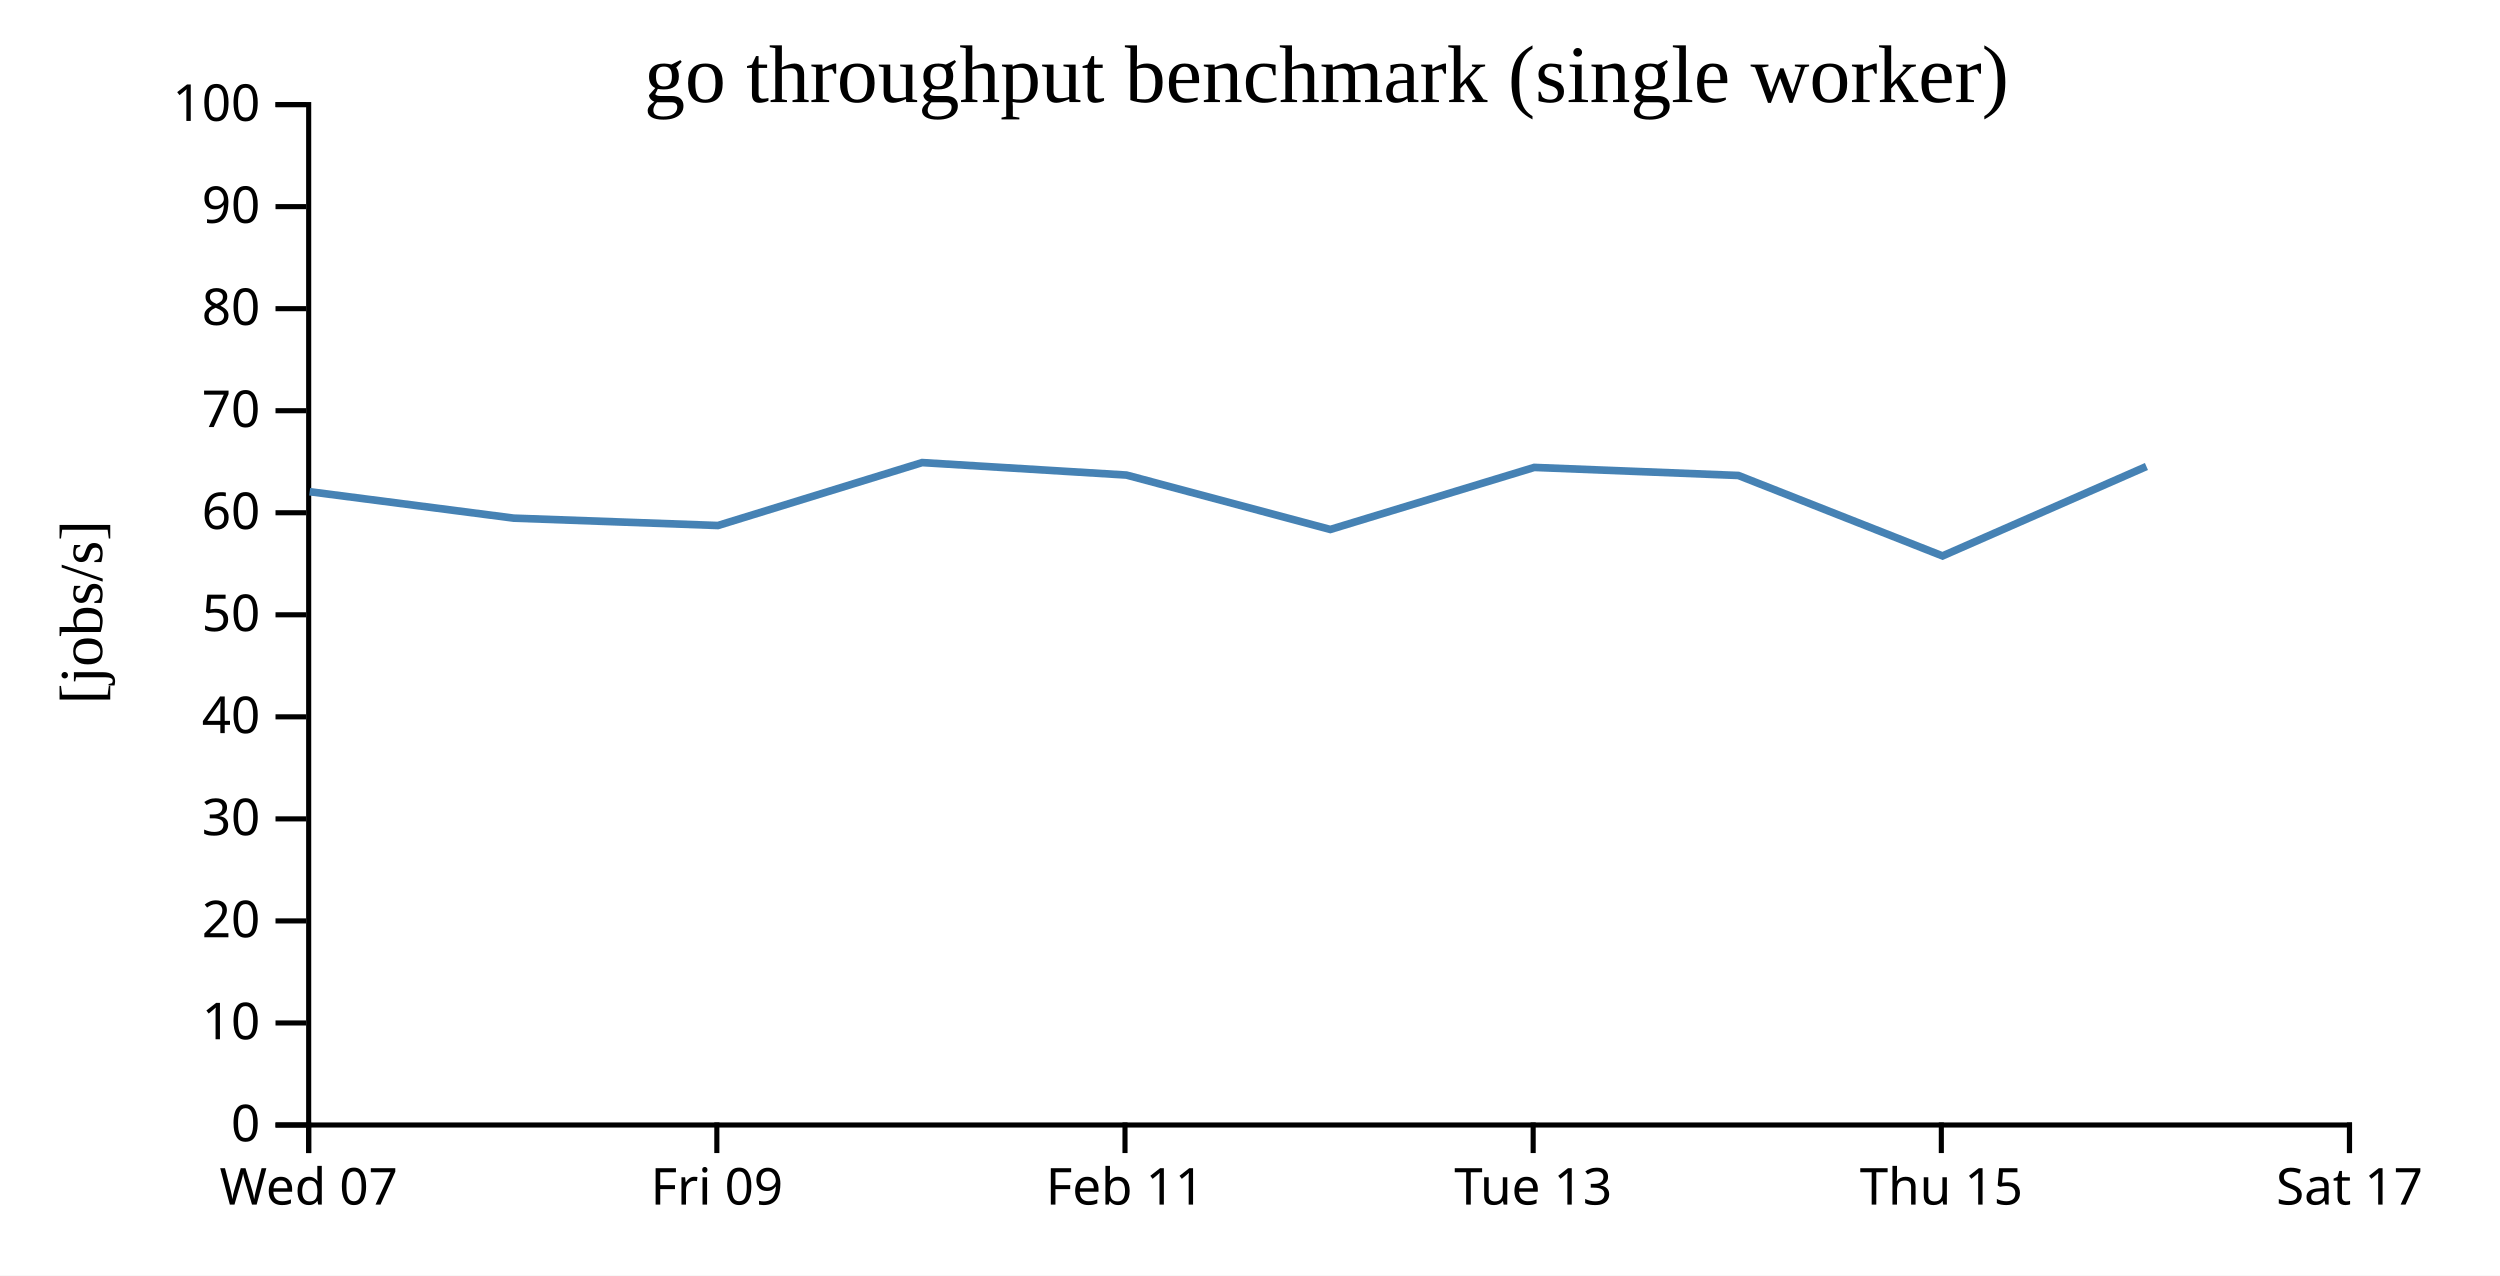
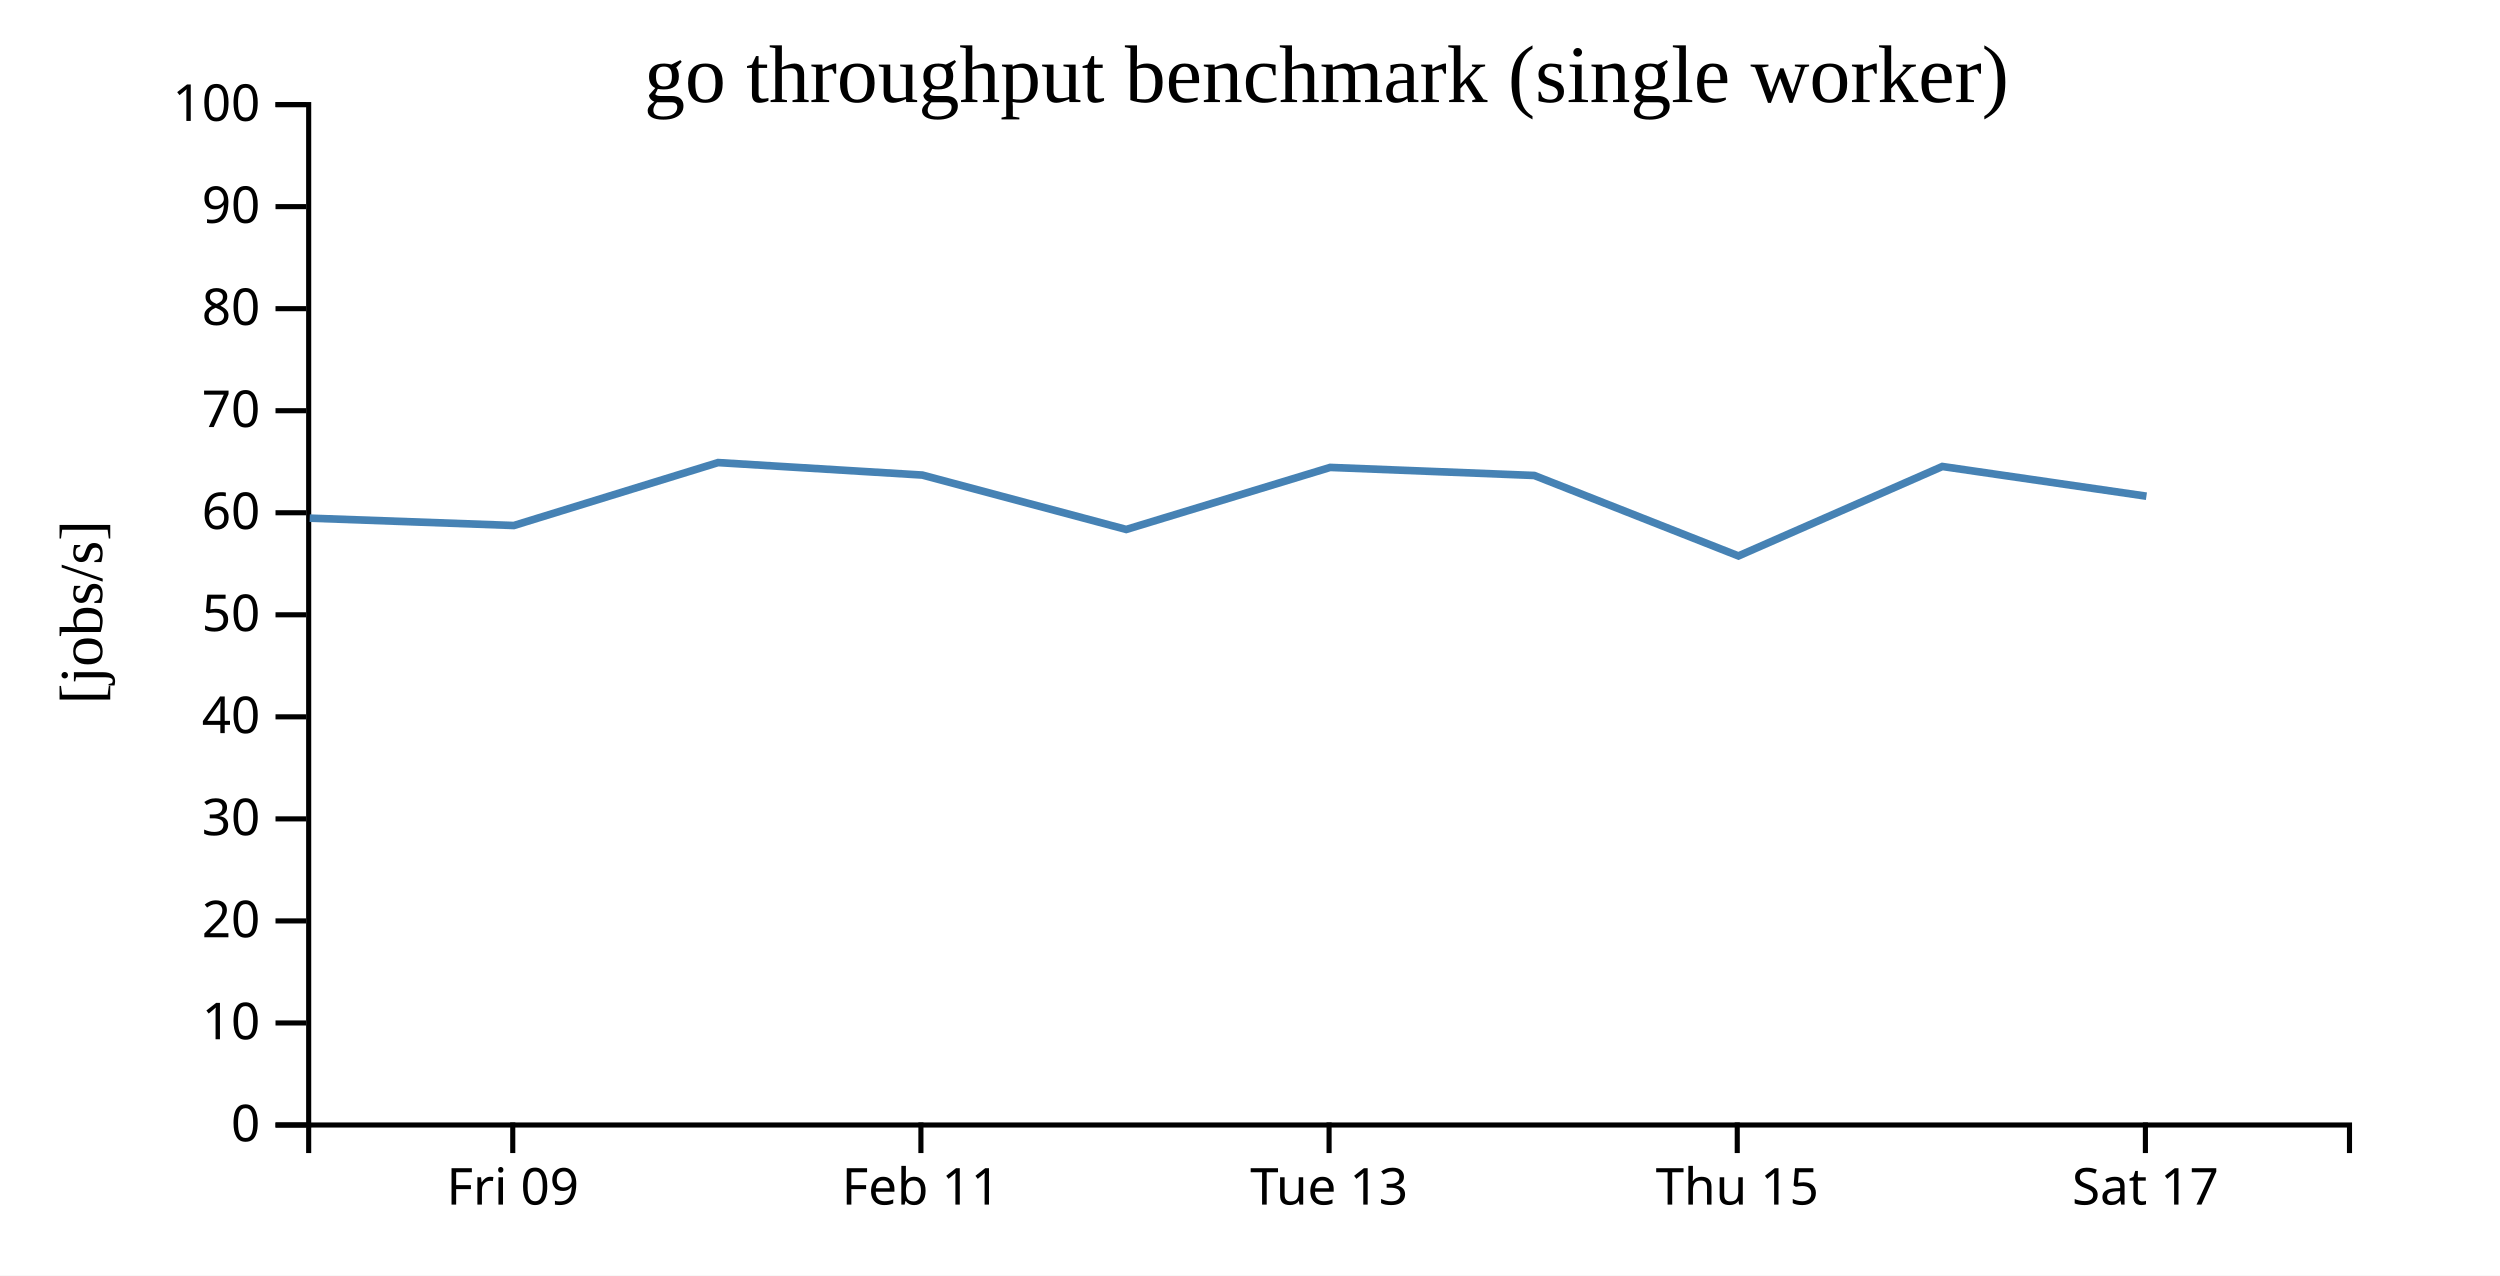
<svg xmlns="http://www.w3.org/2000/svg" width="490" height="250">
  <rect width="100%" height="100%" fill="white" />
  <g transform="translate(60,20)">
    <g transform="translate(0,200)" fill="none" font-size="10" font-family="sans-serif" text-anchor="middle">
      <path class="domain" stroke="currentColor" d="M0.5,6V0.5H400.5V6" />
-       <g class="tick" opacity="1" transform="translate(0.5,0)">
-         <line stroke="currentColor" y2="6" />
-         <text fill="currentColor" y="9" dy="0.71em">Wed 07</text>
-       </g>
-       <g class="tick" opacity="1" transform="translate(80.5,0)">
+       <g class="tick" opacity="1" transform="translate(40.5,0)">
        <line stroke="currentColor" y2="6" />
        <text fill="currentColor" y="9" dy="0.71em">Fri 09</text>
      </g>
-       <g class="tick" opacity="1" transform="translate(160.5,0)">
+       <g class="tick" opacity="1" transform="translate(120.5,0)">
        <line stroke="currentColor" y2="6" />
        <text fill="currentColor" y="9" dy="0.71em">Feb 11</text>
      </g>
-       <g class="tick" opacity="1" transform="translate(240.5,0)">
+       <g class="tick" opacity="1" transform="translate(200.5,0)">
        <line stroke="currentColor" y2="6" />
        <text fill="currentColor" y="9" dy="0.71em">Tue 13</text>
      </g>
-       <g class="tick" opacity="1" transform="translate(320.5,0)">
+       <g class="tick" opacity="1" transform="translate(280.5,0)">
        <line stroke="currentColor" y2="6" />
        <text fill="currentColor" y="9" dy="0.71em">Thu 15</text>
      </g>
-       <g class="tick" opacity="1" transform="translate(400.5,0)">
+       <g class="tick" opacity="1" transform="translate(360.5,0)">
        <line stroke="currentColor" y2="6" />
        <text fill="currentColor" y="9" dy="0.71em">Sat 17</text>
      </g>
    </g>
    <g fill="none" font-size="10" font-family="sans-serif" text-anchor="end">
      <path class="domain" stroke="currentColor" d="M-6,200.5H0.5V0.5H-6" />
      <g class="tick" opacity="1" transform="translate(0,200.5)">
        <line stroke="currentColor" x2="-6" />
        <text fill="currentColor" x="-9" dy="0.32em">0</text>
      </g>
      <g class="tick" opacity="1" transform="translate(0,180.5)">
        <line stroke="currentColor" x2="-6" />
        <text fill="currentColor" x="-9" dy="0.32em">10</text>
      </g>
      <g class="tick" opacity="1" transform="translate(0,160.5)">
        <line stroke="currentColor" x2="-6" />
        <text fill="currentColor" x="-9" dy="0.32em">20</text>
      </g>
      <g class="tick" opacity="1" transform="translate(0,140.5)">
        <line stroke="currentColor" x2="-6" />
        <text fill="currentColor" x="-9" dy="0.32em">30</text>
      </g>
      <g class="tick" opacity="1" transform="translate(0,120.5)">
        <line stroke="currentColor" x2="-6" />
        <text fill="currentColor" x="-9" dy="0.32em">40</text>
      </g>
      <g class="tick" opacity="1" transform="translate(0,100.5)">
        <line stroke="currentColor" x2="-6" />
        <text fill="currentColor" x="-9" dy="0.32em">50</text>
      </g>
      <g class="tick" opacity="1" transform="translate(0,80.5)">
        <line stroke="currentColor" x2="-6" />
        <text fill="currentColor" x="-9" dy="0.32em">60</text>
      </g>
      <g class="tick" opacity="1" transform="translate(0,60.5)">
        <line stroke="currentColor" x2="-6" />
        <text fill="currentColor" x="-9" dy="0.32em">70</text>
      </g>
      <g class="tick" opacity="1" transform="translate(0,40.5)">
        <line stroke="currentColor" x2="-6" />
        <text fill="currentColor" x="-9" dy="0.32em">80</text>
      </g>
      <g class="tick" opacity="1" transform="translate(0,20.5)">
        <line stroke="currentColor" x2="-6" />
        <text fill="currentColor" x="-9" dy="0.32em">90</text>
      </g>
      <g class="tick" opacity="1" transform="translate(0,0.5)">
        <line stroke="currentColor" x2="-6" />
        <text fill="currentColor" x="-9" dy="0.32em">100</text>
      </g>
    </g>
    <text text-anchor="middle" style="font-size: 12px" transform="rotate(-90)" y="-40" x="-100">[jobs/s]</text>
    <text text-anchor="middle" style="font-size: 16px" y="0" x="200">go throughput benchmark (single worker)</text>
-     <path fill="none" stroke="steelblue" stroke-width="1.5" d="M0.693,76.375L40.701,81.559L80.714,83L120.742,70.667L160.778,73.113L200.738,83.775L240.711,71.614L280.715,73.193L320.733,88.963L360.702,71.432" />
+     <path fill="none" stroke="steelblue" stroke-width="1.5" d="M0.701,81.559L40.714,83L80.742,70.667L120.778,73.113L160.738,83.775L200.711,71.614L240.715,73.193L280.733,88.963L320.702,71.432L360.7,77.255" />
  </g>
</svg>
